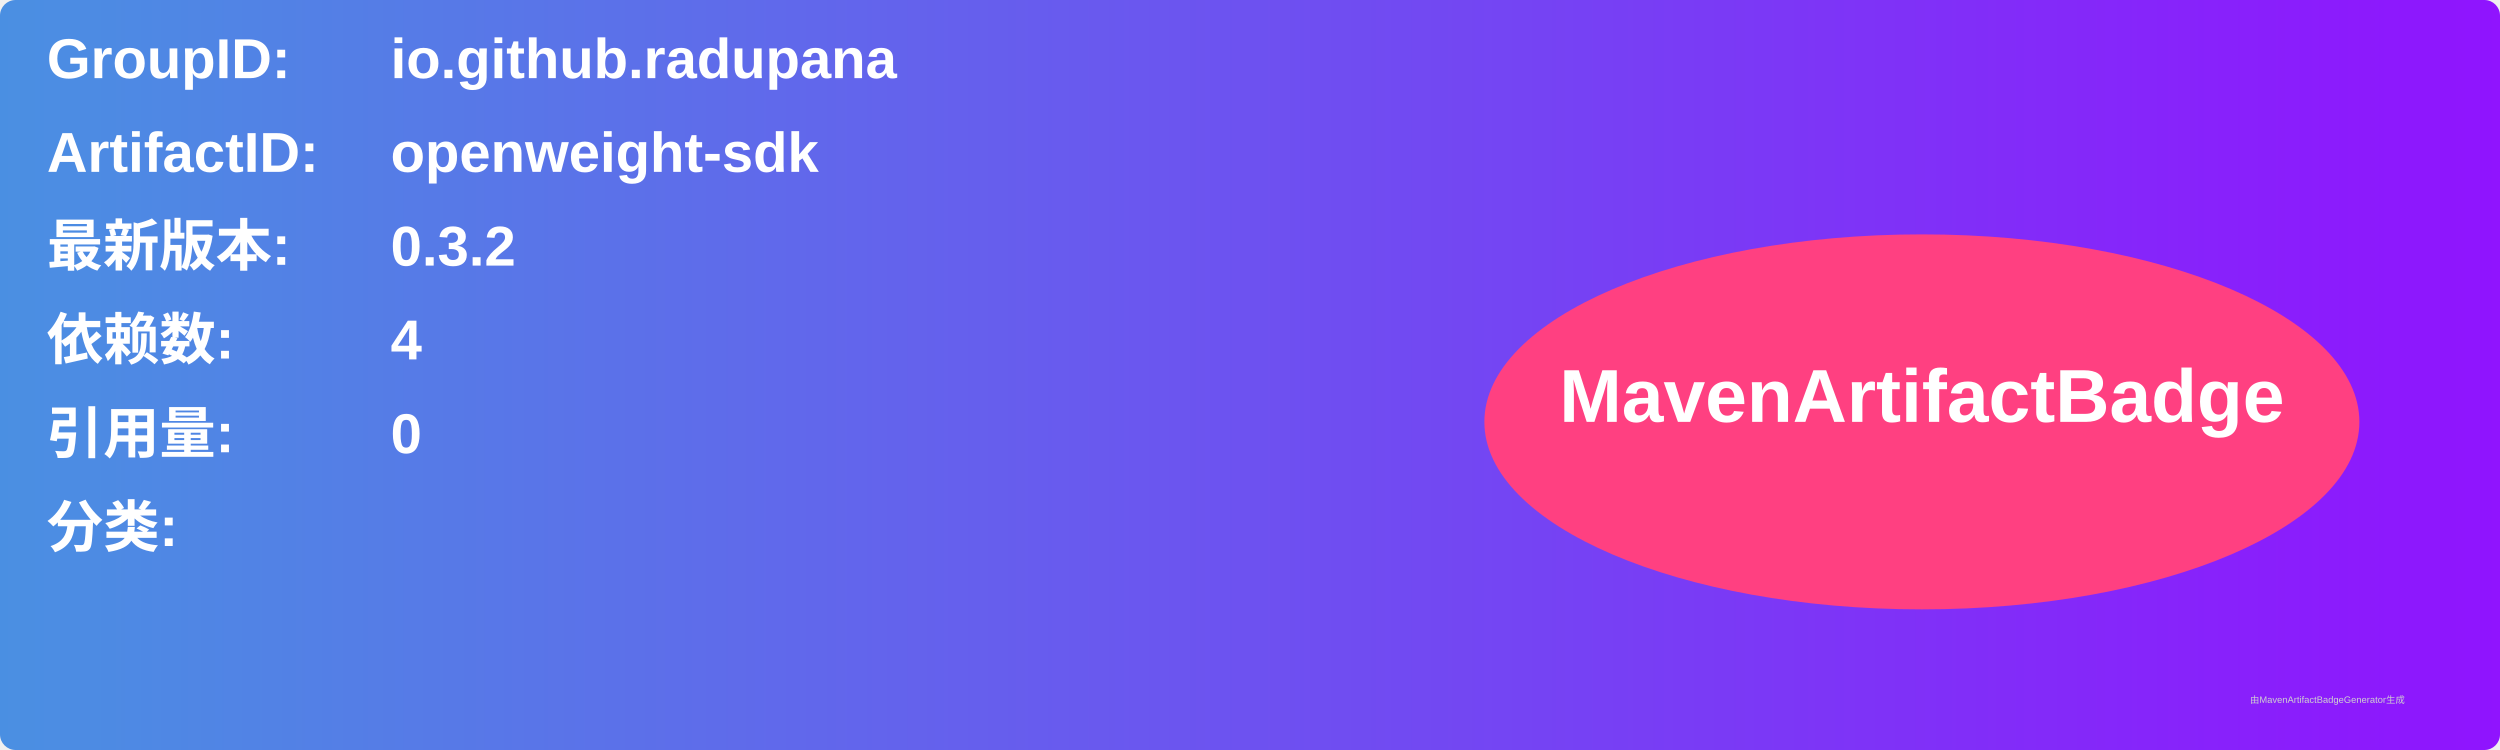
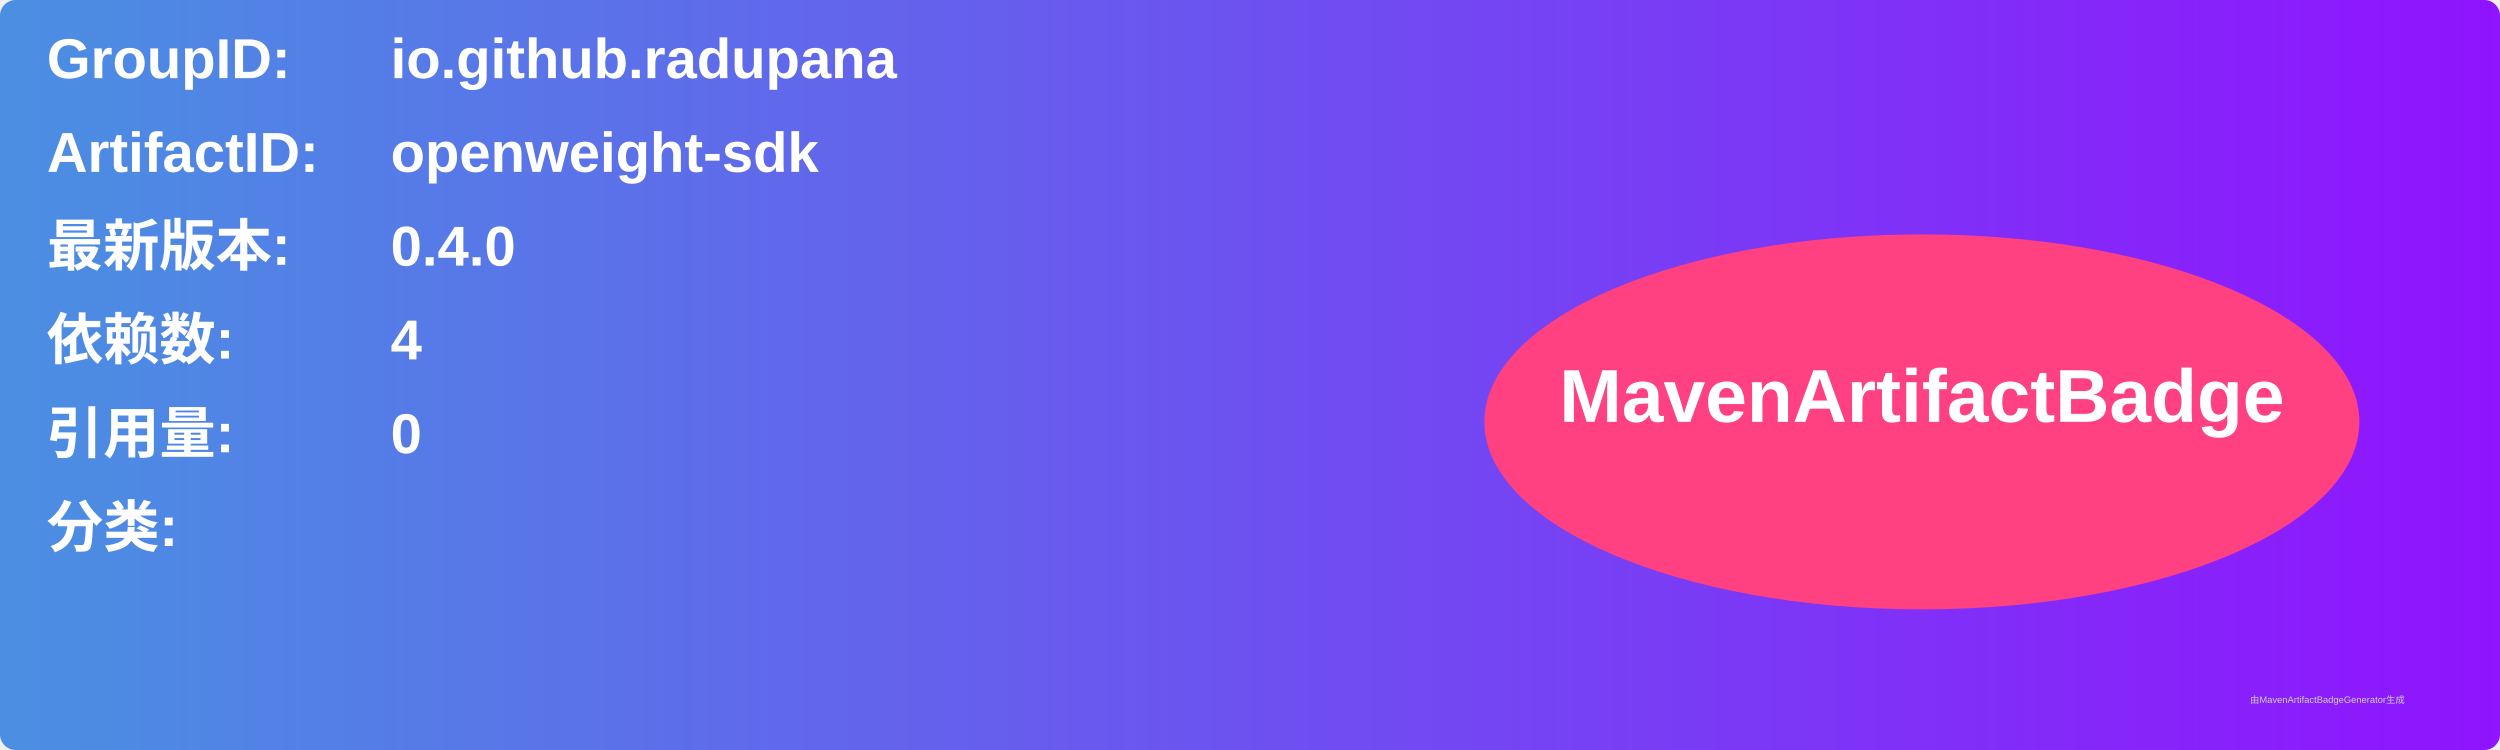
<svg xmlns="http://www.w3.org/2000/svg" width="800" height="240" viewBox="0 0 800 240">
  <linearGradient id="grad" x1="0%" y1="0%" x2="100%" y2="0%">
    <stop offset="0%" stop-color="#4a90e2" />
    <stop offset="100%" stop-color="#9013fe" />
  </linearGradient>
  <rect width="100%" height="100%" rx="5" ry="5" fill="url(#grad)" />
  <g transform="translate(15, 15)">
    <text x="0" y="10" font-family="Arial" font-size="18" fill="white" font-weight="bold" width="260">GroupID:</text>
    <text x="110" y="10" font-family="Arial" font-size="18" fill="white" font-weight="bold" width="460">io.github.radupana</text>
    <text x="0" y="40" font-family="Arial" font-size="18" fill="white" font-weight="bold" width="260">ArtifactID:</text>
    <text x="110" y="40" font-family="Arial" font-size="18" fill="white" font-weight="bold" width="460">openweight-sdk</text>
    <text x="0" y="70" font-family="Arial" font-size="18" fill="white" font-weight="bold">最新版本:</text>
    <text x="110" y="70" font-family="Arial" font-size="18" fill="white" font-weight="bold">
-       <tspan font-weight="bold">0.3.2</tspan>
+       <tspan font-weight="bold">0.4.0</tspan>
    </text>
    <text x="0" y="100" font-family="Arial" font-size="18" fill="white" font-weight="bold">依赖数: </text>
    <text x="110" y="100" font-family="Arial" font-size="18" fill="white">
      <tspan font-weight="bold">4</tspan>
    </text>
    <text x="0" y="130" font-family="Arial" font-size="18" fill="white" font-weight="bold">引用量: </text>
    <text x="110" y="130" font-family="Arial" font-size="18" fill="white">
      <tspan font-weight="bold">0</tspan>
    </text>
    <text x="0" y="160" font-family="Arial" font-size="18" fill="white" font-weight="bold">分类:</text>
    <text x="10" y="190" font-family="Arial" font-size="10" fill="white">
      <tspan font-weight="bold" />
    </text>
    <ellipse cx="600" cy="120" rx="140" ry="60" fill="#ff4081" />
    <text x="600" y="120" text-anchor="middle" font-family="Arial" font-size="24" fill="white" font-weight="bold">MavenArtifactBadge</text>
  </g>
  <text x="720" y="225" font-family="Arial" font-size="3" fill="#d0d0d0">由MavenArtifactBadgeGenerator生成</text>
</svg>
